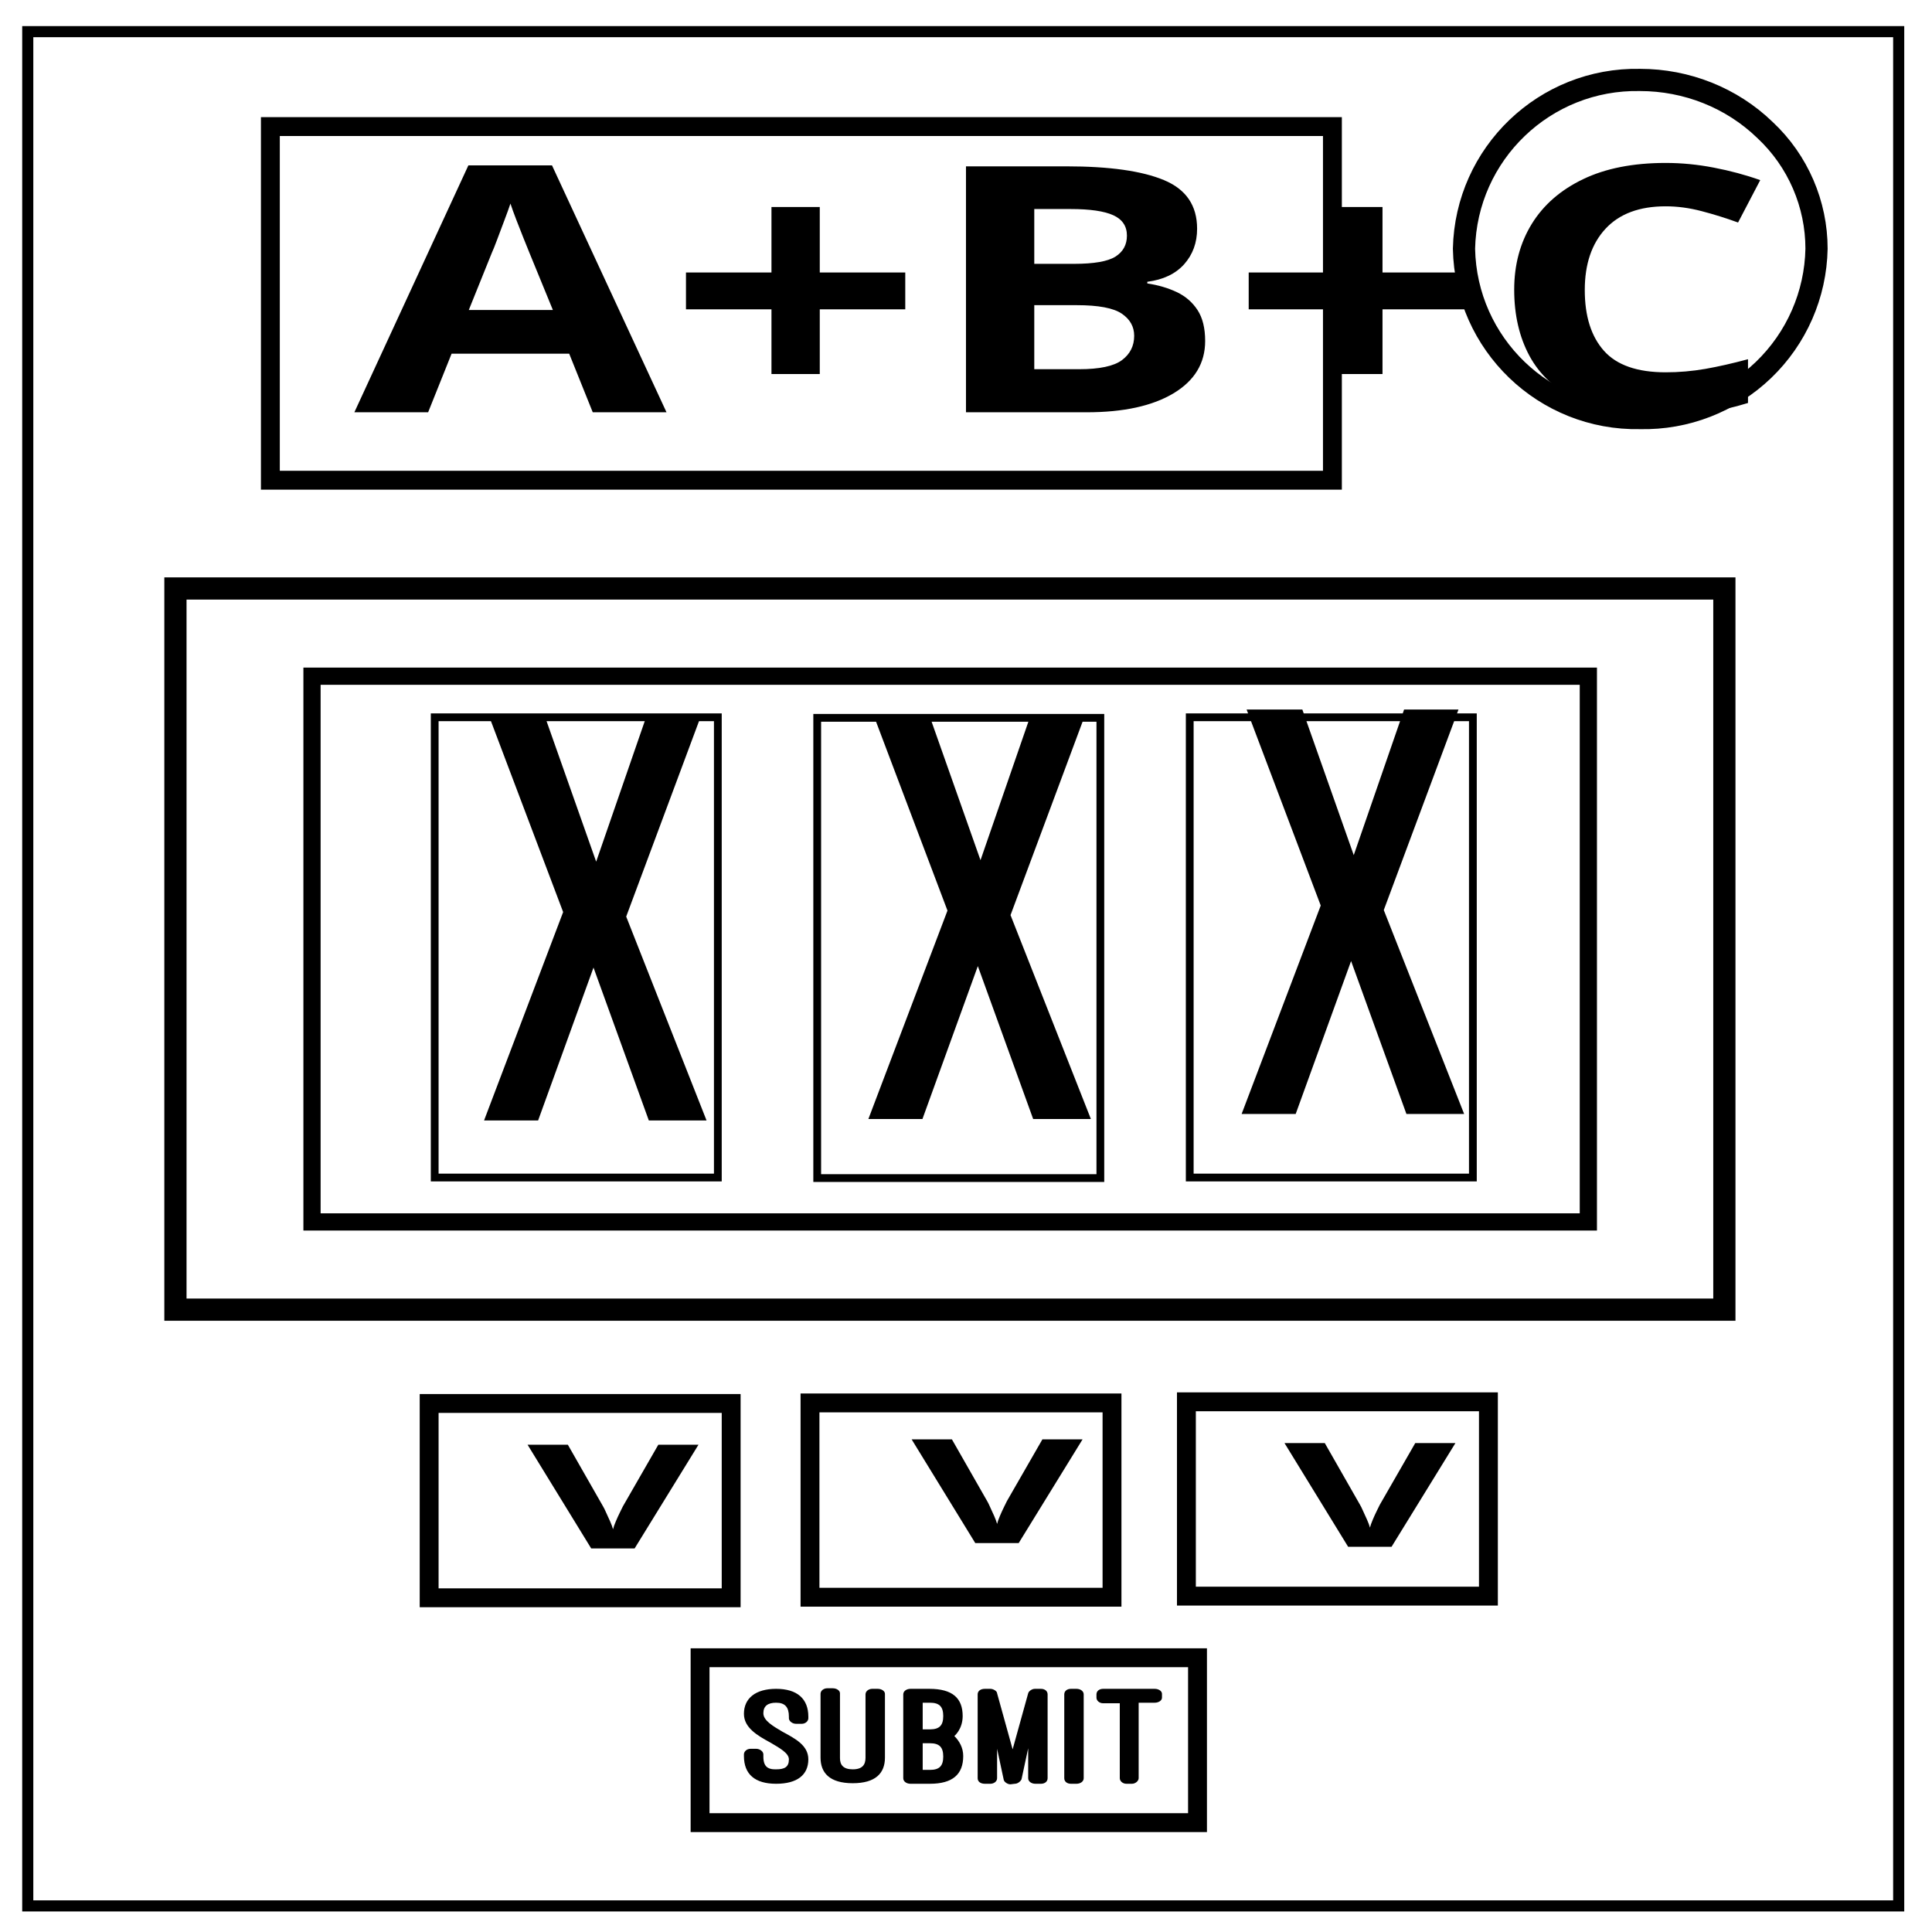
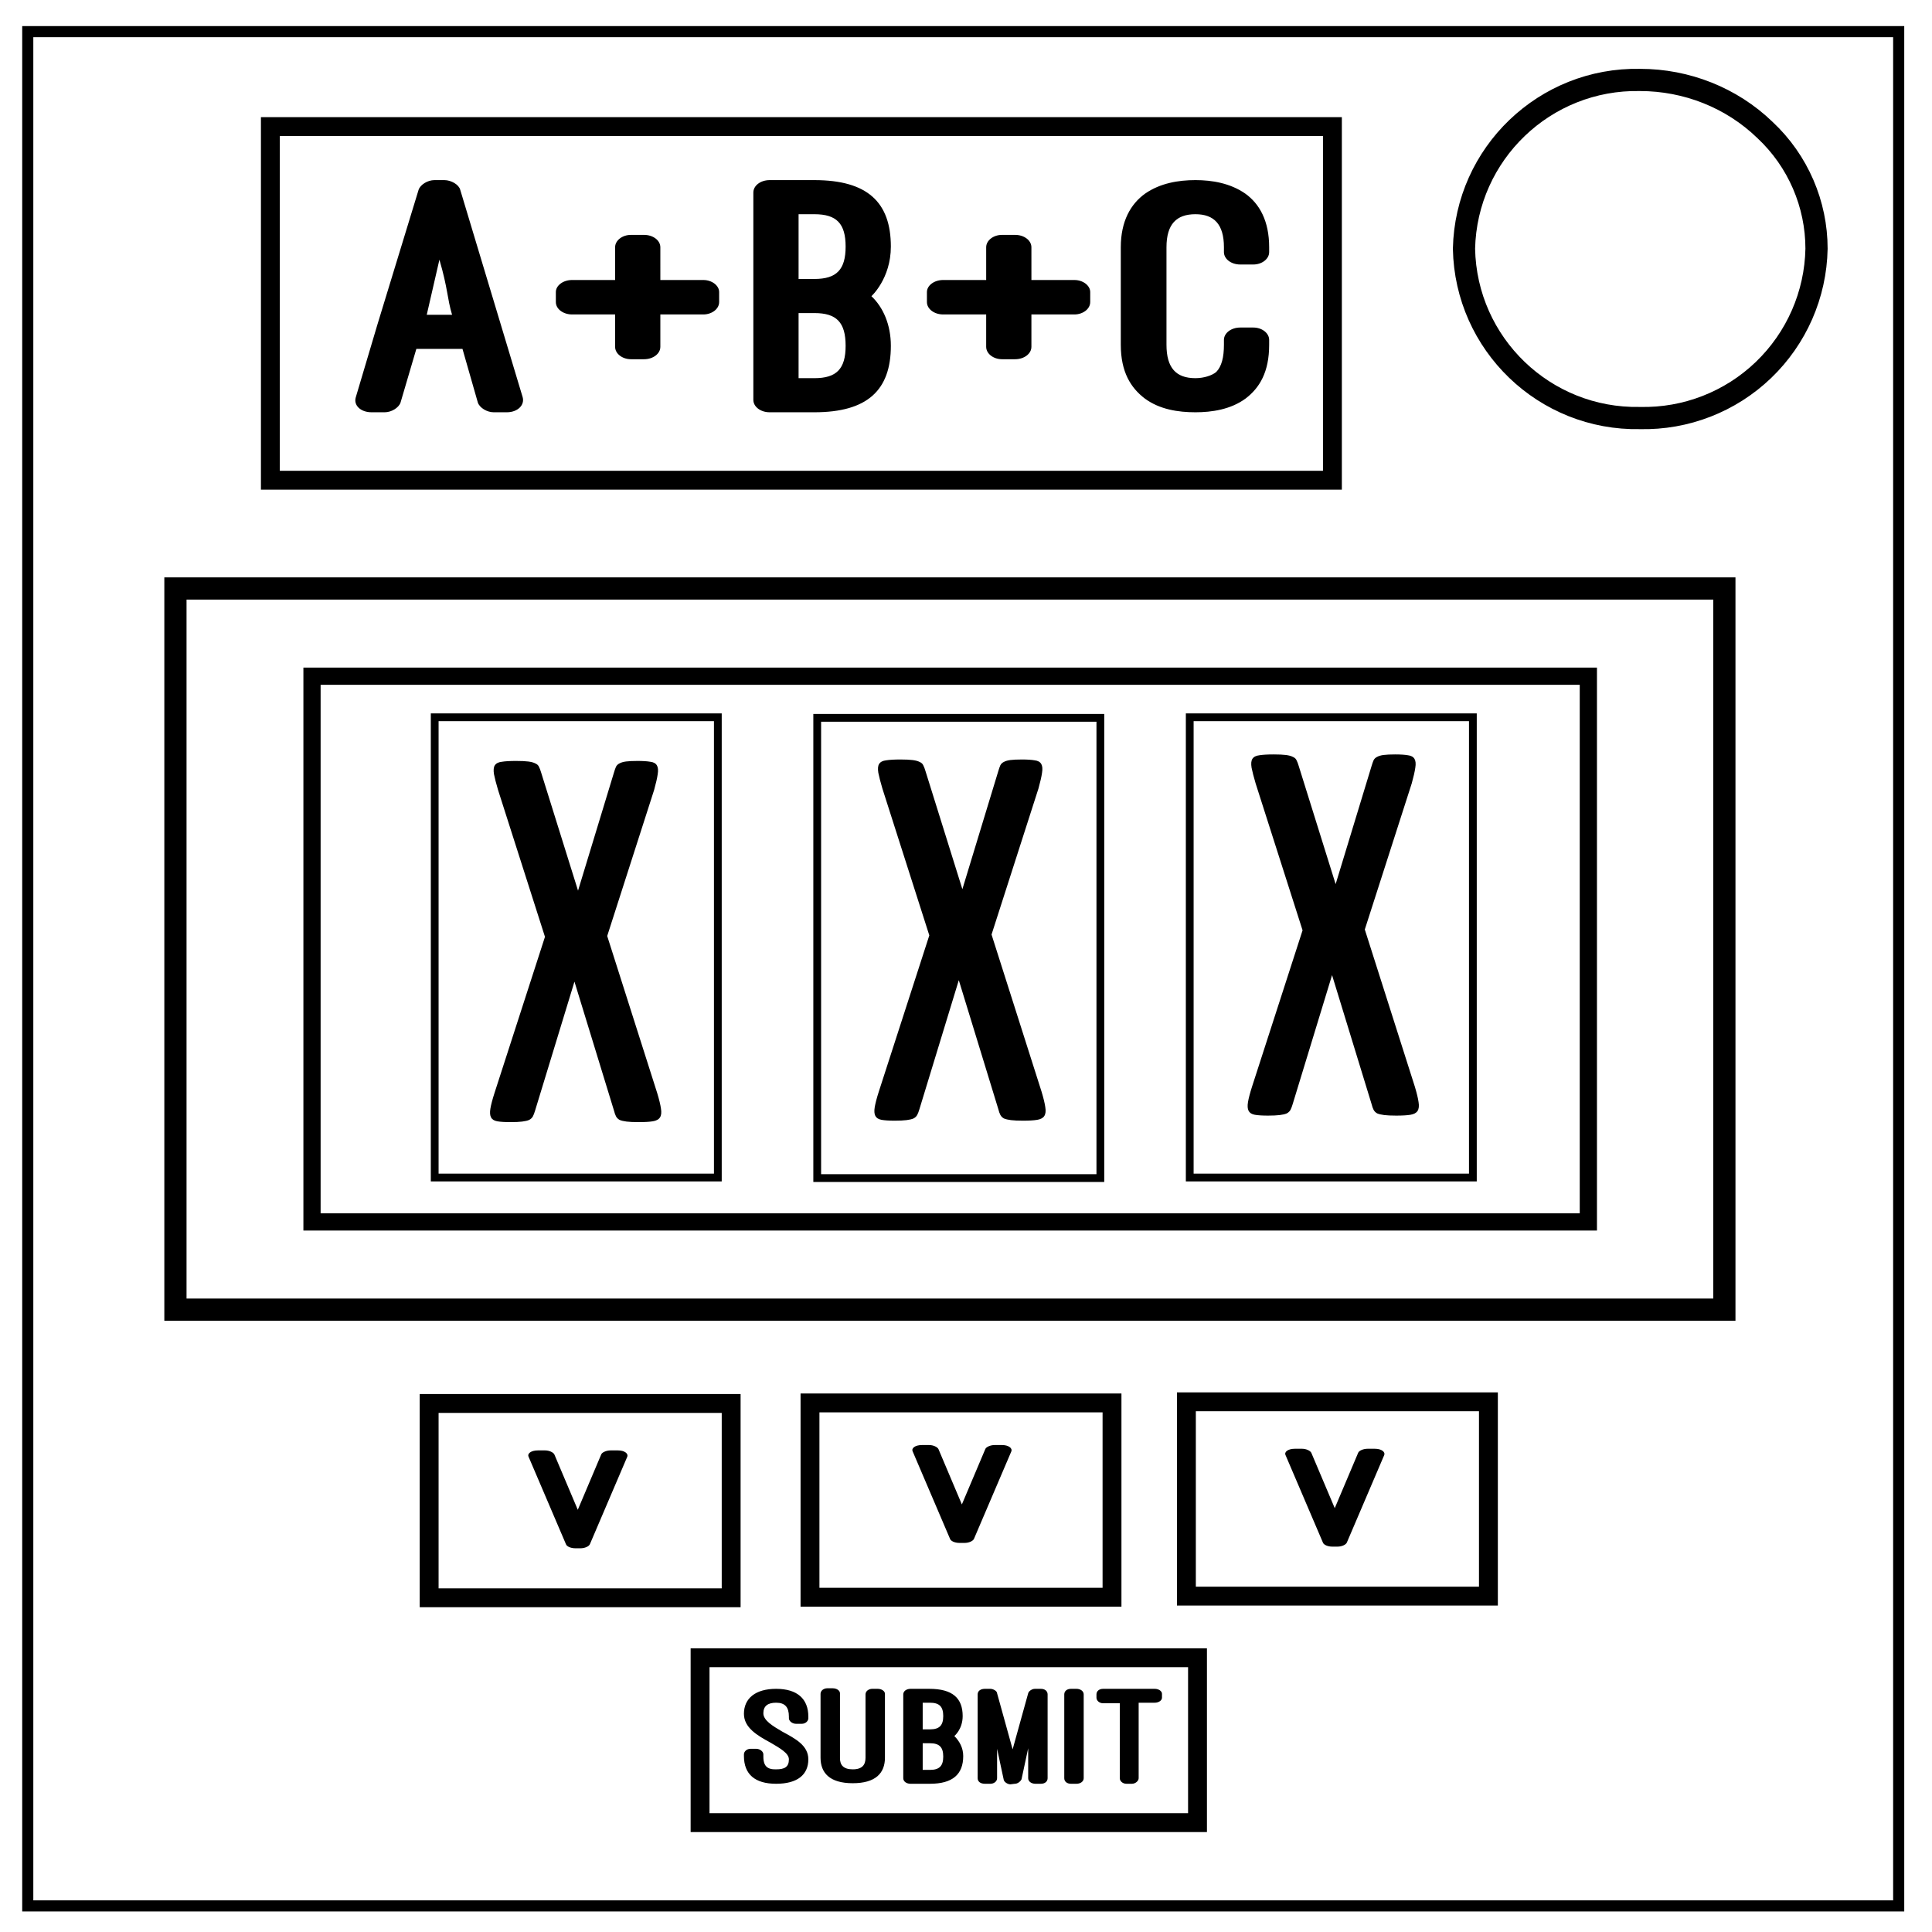
<svg xmlns="http://www.w3.org/2000/svg" fill="none" viewBox="0 0 348 348">
  <path stroke="#000" stroke-width="4" d="M263.7 44.8a31.1 31.1 0 0 1 31.7-30.4c8.4 0 16.5 3.2 22.5 9 6 5.6 9.3 13.4 9.3 21.4a31.1 31.1 0 0 1-31.8 30.5 31.1 31.1 0 0 1-31.7-30.5z" />
  <path stroke="#000" stroke-width="2" d="M5 5.7h337v337.6H5z" />
  <path stroke="#000" stroke-width="4" d="M31.6 106h279v129.9h-279z" />
  <path stroke="#000" stroke-width="3.1" d="M56.2 121.8h229.9v98.3H56.2z" />
-   <path stroke="#000" stroke-width="1.4" d="M78.3 129.2h51v82.9h-51zM147.2 129.3h51v82.9h-51zM214.3 129.2h51v82.9h-51z" />
-   <text x="113.6" y="154.9" fill="#000" stroke-width="2" font-family="Calibri" font-size="78.3" font-weight="700" letter-spacing="0" style="line-height:1.25;-inkscape-font-specification:'Calibri, Bold';font-variant-ligatures:normal;font-variant-caps:normal;font-variant-numeric:normal;font-feature-settings:normal;text-align:start" transform="scale(.7675 1.30292)" word-spacing="0">
-     <tspan x="113.6" y="154.9">X</tspan>
-   </text>
-   <text x="203.8" y="154.7" fill="#000" stroke-width="2" font-family="Calibri" font-size="78.3" font-weight="700" letter-spacing="0" style="line-height:1.25;-inkscape-font-specification:'Calibri, Bold';font-variant-ligatures:normal;font-variant-caps:normal;font-variant-numeric:normal;font-feature-settings:normal;text-align:start" transform="scale(.7675 1.30292)" word-spacing="0">
-     <tspan x="203.8" y="154.7">X</tspan>
-   </text>
-   <text x="291.4" y="154" fill="#000" stroke-width="2" font-family="Calibri" font-size="78.3" font-weight="700" letter-spacing="0" style="line-height:1.25;-inkscape-font-specification:'Calibri, Bold';font-variant-ligatures:normal;font-variant-caps:normal;font-variant-numeric:normal;font-feature-settings:normal;text-align:start" transform="scale(.7675 1.30292)" word-spacing="0">
-     <tspan x="291.4" y="154">X</tspan>
-   </text>
-   <path stroke="#000" stroke-width="3.4" d="M77.3 252.8h54.4v35H77.3zM145.9 252.7h54.4v35h-54.4zM213.7 252.5h54.4v35h-54.4zM126.1 298.6h89.6v29.7h-89.6zM48.7 22.8H240v63.7H48.7z" />
-   <text x="55.7" y="85.1" fill="#000" stroke-width="1.8" font-family="Ostrich Sans" font-size="71.1" font-weight="900" letter-spacing="0" style="line-height:1.25;-inkscape-font-specification:'Ostrich Sans, Heavy';font-variant-ligatures:normal;font-variant-caps:normal;font-variant-numeric:normal;font-feature-settings:normal;text-align:start" transform="scale(1.14598 .87262)" word-spacing="0">
-     <tspan x="55.7" y="85.1">A+B+C</tspan>
-   </text>
-   <text x="70.6" y="375.4" fill="#000" stroke-width=".9" font-family="Ostrich Sans" font-size="35.2" font-weight="900" letter-spacing="0" style="line-height:1.25;-inkscape-font-specification:'Ostrich Sans, Heavy';font-variant-ligatures:normal;font-variant-caps:normal;font-variant-numeric:normal;font-feature-settings:normal;text-align:start" transform="scale(1.34596 .74296)" word-spacing="0">
-     <tspan x="70.6" y="375.4">V</tspan>
-   </text>
-   <text x="122" y="374.1" fill="#000" stroke-width=".9" font-family="Ostrich Sans" font-size="35.2" font-weight="900" letter-spacing="0" style="line-height:1.25;-inkscape-font-specification:'Ostrich Sans, Heavy';font-variant-ligatures:normal;font-variant-caps:normal;font-variant-numeric:normal;font-feature-settings:normal;text-align:start" transform="scale(1.34596 .74296)" word-spacing="0">
-     <tspan x="122" y="374.1">V</tspan>
-   </text>
-   <text x="171.9" y="375" fill="#000" stroke-width=".9" font-family="Ostrich Sans" font-size="35.2" font-weight="900" letter-spacing="0" style="line-height:1.25;-inkscape-font-specification:'Ostrich Sans, Heavy';font-variant-ligatures:normal;font-variant-caps:normal;font-variant-numeric:normal;font-feature-settings:normal;text-align:start" transform="scale(1.34596 .74296)" word-spacing="0">
-     <tspan x="171.9" y="375">V</tspan>
-   </text>
-   <g fill="#000" stroke-width=".7" aria-label="Submit" font-family="Ostrich Sans" font-size="29.9" font-weight="900" letter-spacing="0" style="line-height:1.25;-inkscape-font-specification:'Ostrich Sans, Heavy';font-variant-ligatures:normal;font-variant-caps:normal;font-variant-numeric:normal;font-feature-settings:normal;text-align:start" word-spacing="0">
-     <path d="M134 316.3c0 3.3 2 5 5.8 5s5.8-1.6 5.8-4.4c0-2.5-2.3-3.7-4.7-5-1.7-1-3.4-2-3.4-3.3 0-1.3.8-1.9 2.3-1.9 1.6 0 2.3.8 2.3 2.5v.3c0 .5.6 1 1.3 1h1c.7 0 1.2-.5 1.2-1v-.3c0-3.2-2-5-5.8-5-3.7 0-5.8 1.7-5.8 4.5 0 2.5 2.4 3.9 4.8 5.2 1.7 1 3.3 1.9 3.3 3 0 1.4-.8 1.8-2.3 1.8-.5 0-1 0-1.5-.3s-.8-.9-.8-2v-.4c0-.5-.6-1-1.3-1h-1c-.7 0-1.2.5-1.2 1zM147.8 316.6c0 2.7 1.6 4.6 5.8 4.6 4.1 0 5.8-1.8 5.8-4.6v-11.5c0-.5-.6-.9-1.3-.9h-1c-.6 0-1.2.4-1.2 1v11.4c0 1.2-.5 2.1-2.3 2.1-1.7 0-2.3-.8-2.3-2V305c0-.5-.6-.9-1.3-.9h-1c-.6 0-1.2.4-1.2 1zM167.5 321.3c4.1 0 6-1.7 6-5 0-1.5-.7-2.7-1.6-3.6 0 0 1.5-1.2 1.5-3.6 0-3.2-1.8-4.9-6-4.9H164c-.7 0-1.3.4-1.3 1v15.1c0 .6.6 1 1.3 1zm0-14.6c1.7 0 2.4.7 2.4 2.4s-.7 2.4-2.4 2.4h-1.3v-4.8zm0 7.3c1.7 0 2.4.7 2.4 2.4s-.7 2.4-2.4 2.4h-1.3V314zM182.8 321.3c.5 0 1-.4 1.2-.8l1.2-5.6v5.4c0 .6.6 1 1.3 1h1c.7 0 1.2-.4 1.2-1v-15.1c0-.6-.5-1-1.2-1h-1.1c-.5 0-1.1.4-1.2.8l-2.8 10.1-2.8-10.1c0-.4-.7-.8-1.2-.8h-1c-.8 0-1.3.4-1.3 1v15.1c0 .6.5 1 1.3 1h1c.6 0 1.2-.4 1.2-1V315l1.2 5.6c.1.4.7.8 1.2.8zM195.2 305.2c0-.6-.6-1-1.3-1h-1c-.7 0-1.2.4-1.2 1v15.1c0 .6.5 1 1.2 1h1c.7 0 1.3-.4 1.3-1zM197.5 305.8c0 .5.5 1 1.2 1h3v13.5c0 .5.5 1 1.2 1h1c.6 0 1.2-.5 1.2-1v-13.6h2.9c.7 0 1.3-.4 1.3-.9v-.7c0-.5-.6-.9-1.3-.9h-9.3c-.7 0-1.2.4-1.2 1z" />
+   <path stroke="#000" stroke-width="1.4" d="M78.3 129.2h51v82.9h-51zm68.9.1h51v82.9h-51zm67.1-.1h51v82.9h-51z" />
+   <g style="line-height:1.25;-inkscape-font-specification:'Calibri, Bold';font-variant-ligatures:normal;font-variant-caps:normal;font-variant-numeric:normal;font-feature-settings:normal;text-align:start">
+     <path d="M118.38 196.89q.528 1.744.675 2.79.176 1.046-.176 1.594t-1.291.698q-.91.15-2.553.15-1.38 0-2.172-.1-.792-.1-1.261-.3-.44-.248-.646-.647-.205-.398-.352-.996l-7.13-23.263-7.102 23.263q-.176.598-.381.996-.205.399-.675.648-.44.199-1.262.299-.792.1-2.112.1-1.526 0-2.377-.15-.822-.15-1.115-.698-.294-.548-.118-1.594t.734-2.79l9.096-28.144-8.45-26.451q-.529-1.793-.734-2.84-.176-1.095.147-1.594.352-.548 1.261-.647.91-.15 2.583-.15 1.379 0 2.171.1.822.1 1.291.349.47.199.646.597.205.399.381.997l6.661 21.32 6.485-21.32q.176-.598.352-.997.206-.398.616-.597.44-.25 1.174-.349.763-.1 2.083-.1 1.468 0 2.319.15.85.1 1.173.647.323.548.147 1.594-.147 1.047-.646 2.84l-8.45 26.302z" aria-label="X" font-weight="700" font-size="78.3" font-family="Calibri" letter-spacing="0" word-spacing="0" fill="#000" stroke-width="2" />
  </g>
+   <g style="line-height:1.25;-inkscape-font-specification:'Calibri, Bold';font-variant-ligatures:normal;font-variant-caps:normal;font-variant-numeric:normal;font-feature-settings:normal;text-align:start">
+     <path d="M187.609 196.63q.528 1.744.674 2.79.176 1.046-.176 1.594t-1.29.697q-.91.15-2.554.15-1.379 0-2.171-.1-.792-.1-1.262-.299-.44-.249-.645-.648-.206-.398-.352-.996l-7.13-23.263-7.102 23.263q-.176.598-.381.996-.206.399-.675.648-.44.2-1.262.299-.792.1-2.113.1-1.526 0-2.377-.15-.821-.15-1.115-.697-.293-.548-.117-1.594t.733-2.79l9.097-28.145-8.451-26.45q-.528-1.794-.734-2.84-.176-1.096.147-1.594.352-.548 1.262-.648.91-.15 2.582-.15 1.38 0 2.172.1.821.1 1.29.35.47.198.646.597.206.398.382.996l6.66 21.32 6.486-21.32q.176-.598.352-.996.205-.399.616-.598.44-.249 1.174-.349.763-.1 2.083-.1 1.467 0 2.318.15.851.1 1.174.648.323.548.147 1.594-.147 1.046-.646 2.84l-8.45 26.3z" aria-label="X" font-weight="700" font-size="78.3" font-family="Calibri" letter-spacing="0" word-spacing="0" fill="#000" stroke-width="2" />
+   </g>
+   <g style="line-height:1.25;-inkscape-font-specification:'Calibri, Bold';font-variant-ligatures:normal;font-variant-caps:normal;font-variant-numeric:normal;font-feature-settings:normal;text-align:start">
+     <path d="M254.842 195.718q.528 1.744.674 2.79.176 1.046-.176 1.594t-1.29.697q-.91.15-2.554.15-1.379 0-2.171-.1-.792-.1-1.262-.299-.44-.25-.645-.648-.206-.398-.352-.996l-7.13-23.263-7.102 23.263q-.176.598-.381.996-.206.399-.675.648-.44.2-1.262.299-.792.1-2.113.1-1.526 0-2.377-.15-.821-.15-1.115-.697-.293-.548-.117-1.594t.733-2.79l9.097-28.145-8.451-26.45q-.528-1.794-.734-2.84-.176-1.096.147-1.594.352-.548 1.262-.648.91-.15 2.582-.15 1.38 0 2.172.1.821.1 1.29.35.47.198.646.597.206.398.382.996l6.66 21.32 6.486-21.32q.176-.598.352-.996.205-.399.616-.598.44-.249 1.174-.349.763-.1 2.083-.1 1.467 0 2.318.15.851.1 1.174.648.323.548.147 1.594-.147 1.046-.646 2.84l-8.45 26.3z" aria-label="X" font-weight="700" font-size="78.3" font-family="Calibri" letter-spacing="0" word-spacing="0" fill="#000" stroke-width="2" />
+   </g>
+   <path stroke="#000" stroke-width="3.4" d="M77.3 252.8h54.4v35H77.3zm68.6-.1h54.4v35h-54.4zm67.8-.2h54.4v35h-54.4zm-87.6 46.1h89.6v29.7h-89.6zM48.7 22.8H240v63.7H48.7z" />
+   <g aria-label="A+B+C" style="line-height:1.25;-inkscape-font-specification:'Ostrich Sans, Heavy';font-variant-ligatures:normal;font-variant-caps:normal;font-variant-numeric:normal;font-feature-settings:normal;text-align:start" font-weight="900" font-size="71.1" font-family="Ostrich Sans" letter-spacing="0" word-spacing="0" fill="#000" stroke-width="1.8">
+     <path d="M86.075 72.523c.326.93 1.63 1.737 2.852 1.737h2.363c1.955 0 3.259-1.303 2.851-2.73L82.897 34.18c-.244-.93-1.63-1.737-2.852-1.737h-1.792c-1.222 0-2.526.806-2.852 1.737l-7.414 24.259-3.911 13.153c-.408 1.427.896 2.668 2.851 2.668h2.363c1.222 0 2.526-.807 2.852-1.737l2.852-9.679h8.31zm-6.926-25.748c1.548 5.273 1.385 6.949 2.282 9.927h-4.563zM118.944 44.541c0-1.24-1.304-2.233-2.933-2.233h-2.363c-1.548 0-2.852.992-2.852 2.233v5.894h-7.74c-1.63 0-2.934.993-2.934 2.172v1.8c0 1.24 1.304 2.233 2.934 2.233h7.74v5.832c0 1.24 1.304 2.233 2.852 2.233h2.363c1.63 0 2.933-.992 2.933-2.233V56.64h7.74c1.549 0 2.852-.993 2.852-2.234v-1.8c0-1.178-1.303-2.17-2.851-2.17h-7.74zM146.695 74.26c9.533 0 13.77-3.97 13.77-11.974 0-3.785-1.385-6.95-3.503-8.935 0 0 3.503-3.164 3.503-8.934 0-8.003-4.237-11.974-13.77-11.974h-8.066c-1.63 0-2.933.992-2.933 2.233v37.35c0 1.241 1.303 2.234 2.933 2.234zm0-35.675c3.993 0 5.622 1.675 5.622 5.832s-1.63 5.832-5.622 5.832h-2.851V38.585zm0 17.806c3.993 0 5.622 1.676 5.622 5.895 0 4.157-1.63 5.832-5.622 5.832h-2.851V56.39zM185.782 44.541c0-1.24-1.303-2.233-2.933-2.233h-2.363c-1.548 0-2.851.992-2.851 2.233v5.894h-7.74c-1.63 0-2.934.993-2.934 2.172v1.8c0 1.24 1.303 2.233 2.933 2.233h7.74v5.832c0 1.24 1.304 2.233 2.852 2.233h2.363c1.63 0 2.933-.992 2.933-2.233V56.64h7.741c1.548 0 2.852-.993 2.852-2.234v-1.8c0-1.178-1.304-2.17-2.852-2.17h-7.74zM201.882 62.1c0 4.9 1.793 7.755 4.319 9.678 2.688 1.986 6.03 2.482 9.125 2.482 2.934 0 6.356-.496 9.045-2.482 2.525-1.923 4.236-4.777 4.236-9.679v-.868c0-1.241-1.303-2.234-2.851-2.234h-2.363c-1.63 0-2.933.993-2.933 2.234v.868c0 2.234-.408 3.91-1.386 4.902-.733.62-2.2 1.117-3.748 1.117-3.503 0-5.214-1.862-5.214-6.019V44.541c0-4.157 1.792-5.956 5.214-5.956 3.341 0 5.134 1.8 5.134 5.956v.869c0 1.24 1.303 2.233 2.933 2.233h2.363c1.548 0 2.851-.992 2.851-2.233v-.869c0-4.715-1.71-7.817-4.318-9.679-2.689-1.86-5.948-2.42-8.963-2.42-3.096 0-6.355.56-9.044 2.42-2.607 1.862-4.4 4.964-4.4 9.68z" />
+   </g>
+   <g style="line-height:1.25;-inkscape-font-specification:'Ostrich Sans, Heavy';font-variant-ligatures:normal;font-variant-caps:normal;font-variant-numeric:normal;font-feature-settings:normal;text-align:start">
+     <path d="M99.857 261.987c-.19-.393-.947-.733-1.658-.733h-1.326c-1.185 0-1.943.55-1.659 1.151l6.728 15.744c.142.418.9.732 1.658.732h.995c.71 0 1.469-.314 1.658-.732l6.728-15.744c.237-.601-.521-1.15-1.658-1.15h-1.374c-.71 0-1.516.34-1.658.732l-4.217 9.964z" aria-label="V" font-weight="900" font-size="35.2" font-family="Ostrich Sans" letter-spacing="0" word-spacing="0" fill="#000" stroke-width=".9" />
+   </g>
+   <g style="line-height:1.25;-inkscape-font-specification:'Ostrich Sans, Heavy';font-variant-ligatures:normal;font-variant-caps:normal;font-variant-numeric:normal;font-feature-settings:normal;text-align:start">
+     <path d="M169.04 261.02c-.19-.391-.948-.731-1.659-.731h-1.326c-1.185 0-1.943.549-1.658 1.15l6.727 15.744c.142.418.9.732 1.659.732h.994c.711 0 1.47-.314 1.659-.732l6.727-15.744c.237-.601-.52-1.15-1.658-1.15h-1.374c-.71 0-1.516.34-1.658.732l-4.217 9.964z" aria-label="V" font-weight="900" font-size="35.2" font-family="Ostrich Sans" letter-spacing="0" word-spacing="0" fill="#000" stroke-width=".9" />
+   </g>
+   <g style="line-height:1.25;-inkscape-font-specification:'Ostrich Sans, Heavy';font-variant-ligatures:normal;font-variant-caps:normal;font-variant-numeric:normal;font-feature-settings:normal;text-align:start">
+     <path d="M236.203 261.69c-.19-.393-.948-.733-1.658-.733h-1.327c-1.184 0-1.942.55-1.658 1.151l6.728 15.744c.142.418.9.732 1.658.732h.995c.71 0 1.469-.314 1.658-.732l6.728-15.744c.237-.602-.521-1.15-1.659-1.15h-1.373c-.711 0-1.517.34-1.659.732l-4.216 9.964z" aria-label="V" font-weight="900" font-size="35.2" font-family="Ostrich Sans" letter-spacing="0" word-spacing="0" fill="#000" stroke-width=".9" />
+   </g>
+   <path d="M134 316.3c0 3.3 2 5 5.8 5s5.8-1.6 5.8-4.4c0-2.5-2.3-3.7-4.7-5-1.7-1-3.4-2-3.4-3.3 0-1.3.8-1.9 2.3-1.9 1.6 0 2.3.8 2.3 2.5v.3c0 .5.6 1 1.3 1h1c.7 0 1.2-.5 1.2-1v-.3c0-3.2-2-5-5.8-5-3.7 0-5.8 1.7-5.8 4.5 0 2.5 2.4 3.9 4.8 5.2 1.7 1 3.3 1.9 3.3 3 0 1.4-.8 1.8-2.3 1.8-.5 0-1 0-1.5-.3s-.8-.9-.8-2v-.4c0-.5-.6-1-1.3-1h-1c-.7 0-1.2.5-1.2 1zm13.8.3c0 2.7 1.6 4.6 5.8 4.6 4.1 0 5.8-1.8 5.8-4.6v-11.5c0-.5-.6-.9-1.3-.9h-1c-.6 0-1.2.4-1.2 1v11.4c0 1.2-.5 2.1-2.3 2.1-1.7 0-2.3-.8-2.3-2V305c0-.5-.6-.9-1.3-.9h-1c-.6 0-1.2.4-1.2 1zm19.7 4.7c4.1 0 6-1.7 6-5 0-1.5-.7-2.7-1.6-3.6 0 0 1.5-1.2 1.5-3.6 0-3.2-1.8-4.9-6-4.9H164c-.7 0-1.3.4-1.3 1v15.1c0 .6.6 1 1.3 1zm0-14.6c1.7 0 2.4.7 2.4 2.4s-.7 2.4-2.4 2.4h-1.3v-4.8zm0 7.3c1.7 0 2.4.7 2.4 2.4s-.7 2.4-2.4 2.4h-1.3V314zm15.3 7.3c.5 0 1-.4 1.2-.8l1.2-5.6v5.4c0 .6.6 1 1.3 1h1c.7 0 1.2-.4 1.2-1v-15.1c0-.6-.5-1-1.2-1h-1.1c-.5 0-1.1.4-1.2.8l-2.8 10.1-2.8-10.1c0-.4-.7-.8-1.2-.8h-1c-.8 0-1.3.4-1.3 1v15.1c0 .6.5 1 1.3 1h1c.6 0 1.2-.4 1.2-1V315l1.2 5.6c.1.4.7.8 1.2.8zm12.4-16.1c0-.6-.6-1-1.3-1h-1c-.7 0-1.2.4-1.2 1v15.1c0 .6.5 1 1.2 1h1c.7 0 1.3-.4 1.3-1zm2.3.6c0 .5.5 1 1.2 1h3v13.5c0 .5.5 1 1.2 1h1c.6 0 1.2-.5 1.2-1v-13.6h2.9c.7 0 1.3-.4 1.3-.9v-.7c0-.5-.6-.9-1.3-.9h-9.3c-.7 0-1.2.4-1.2 1z" fill="#000" stroke-width=".7" aria-label="Submit" font-family="Ostrich Sans" font-size="29.9" font-weight="900" letter-spacing="0" word-spacing="0" />
</svg>
